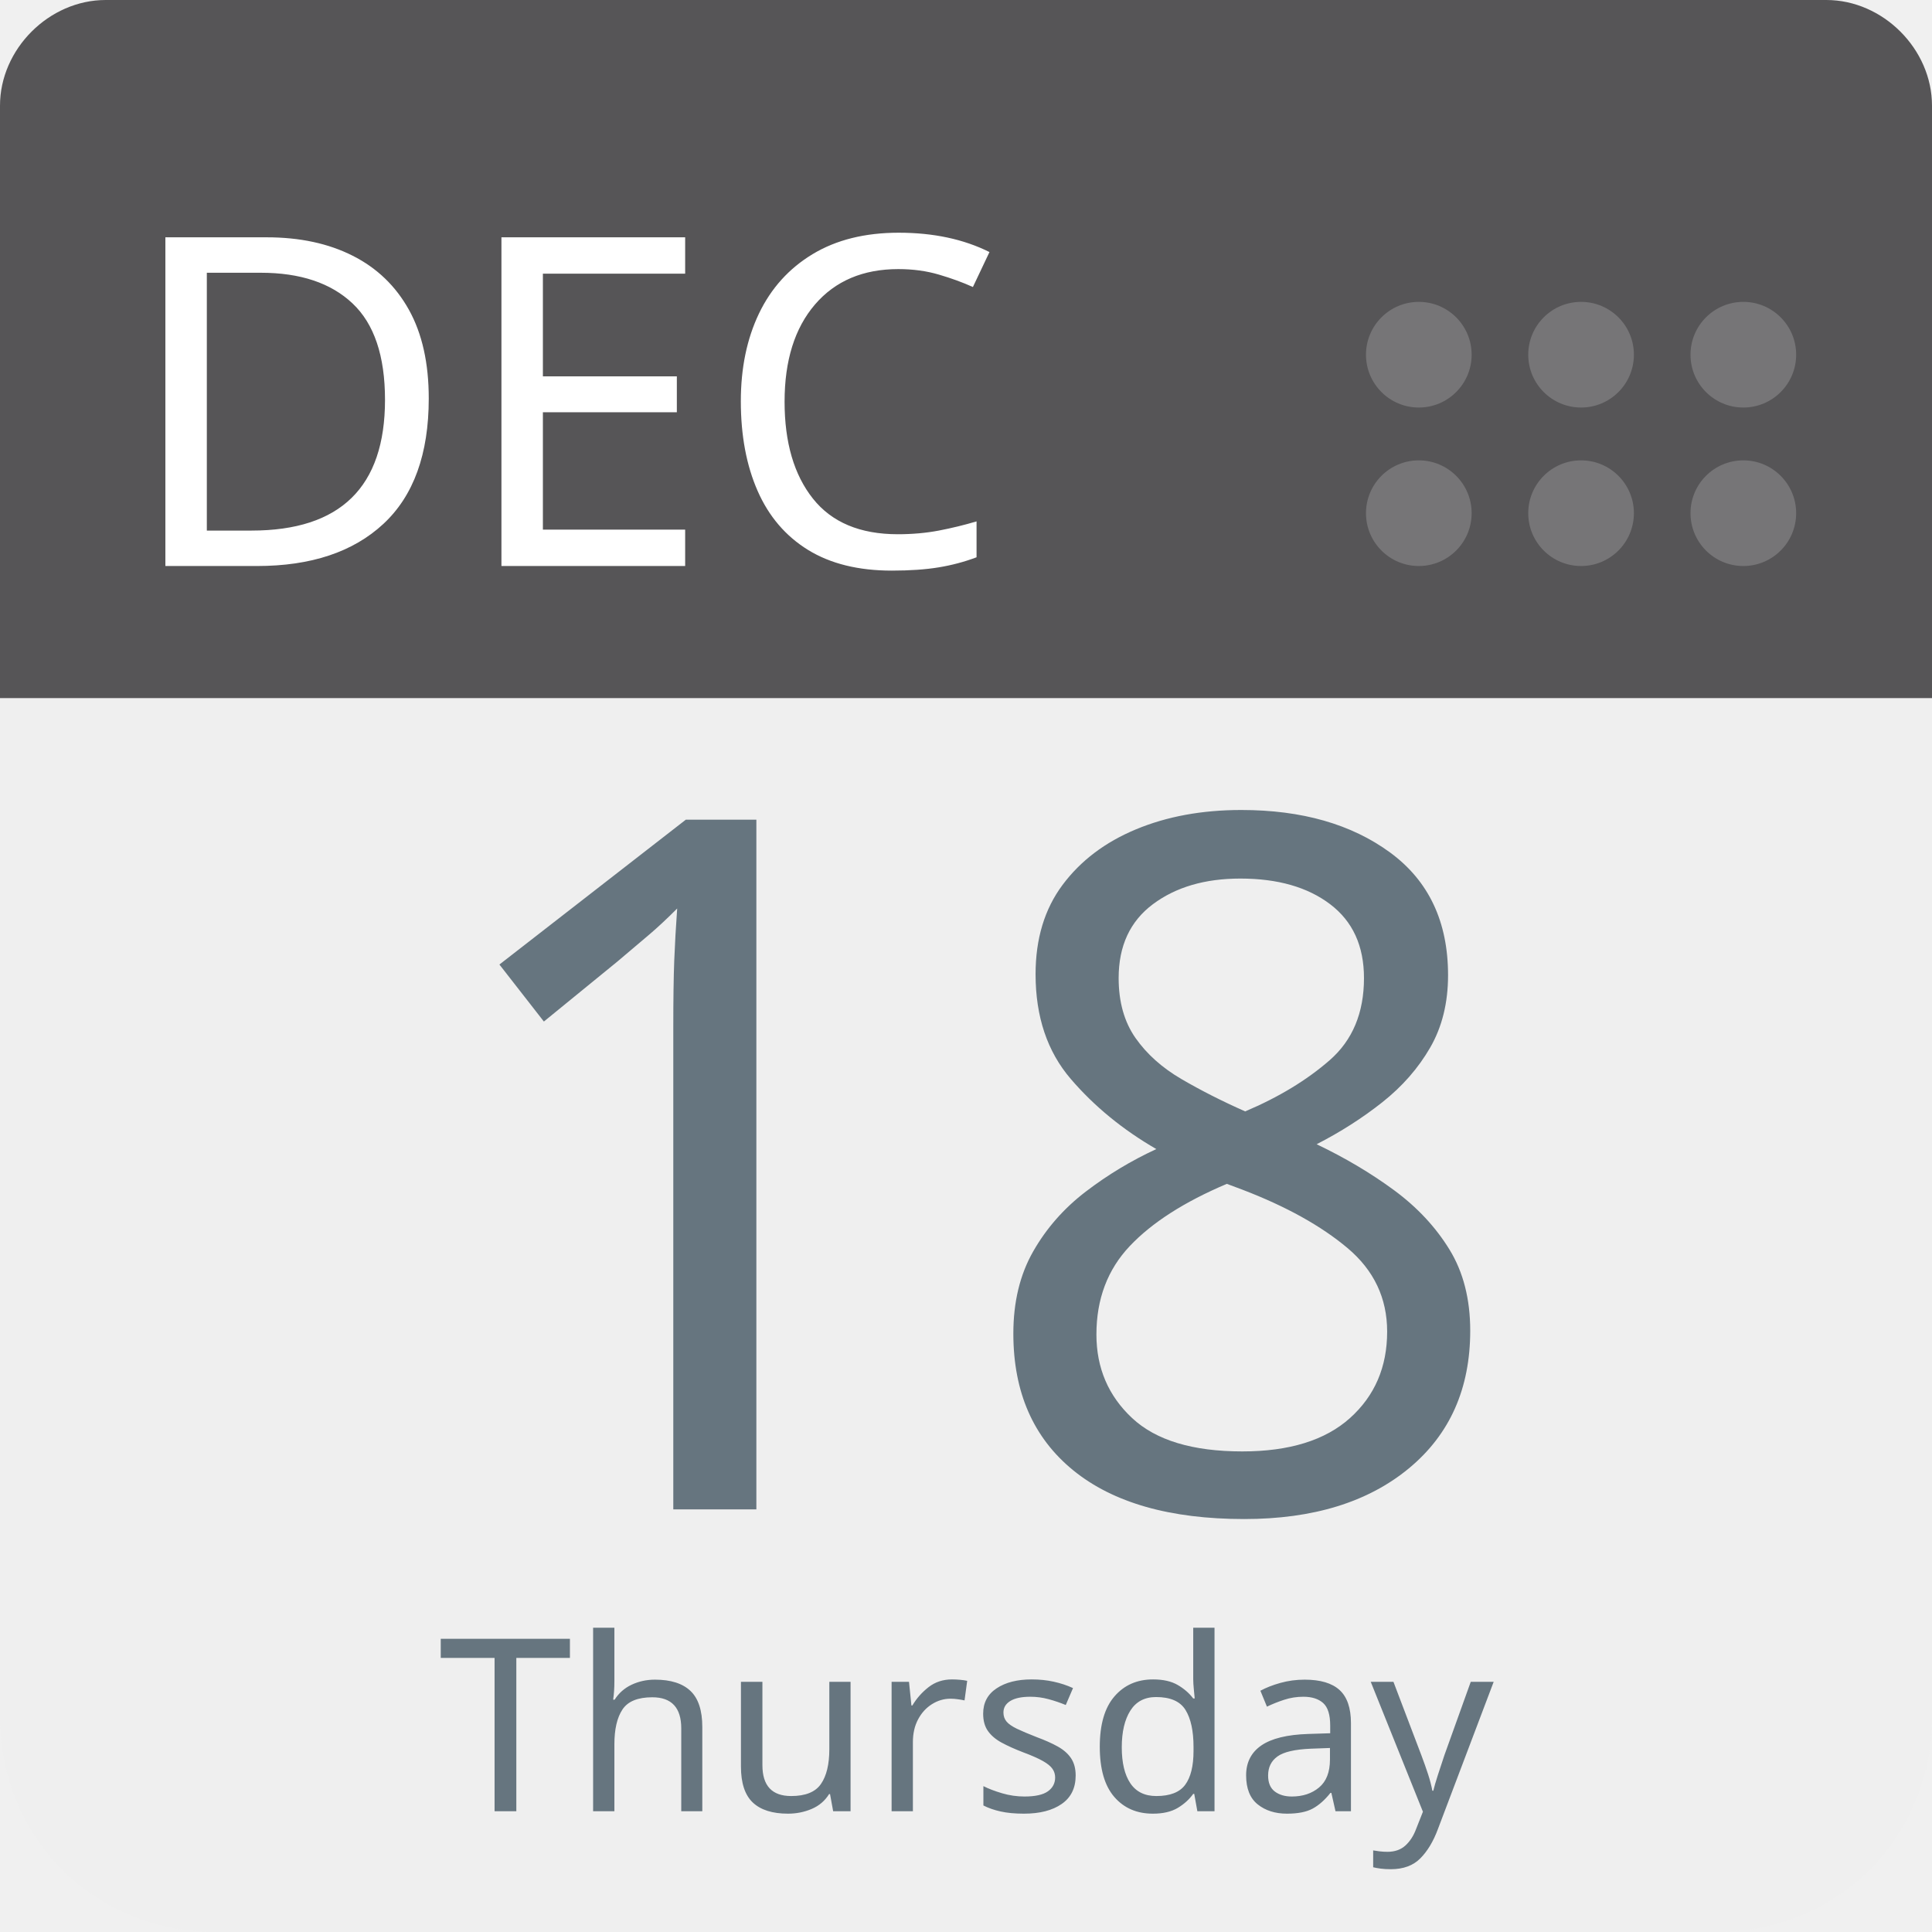
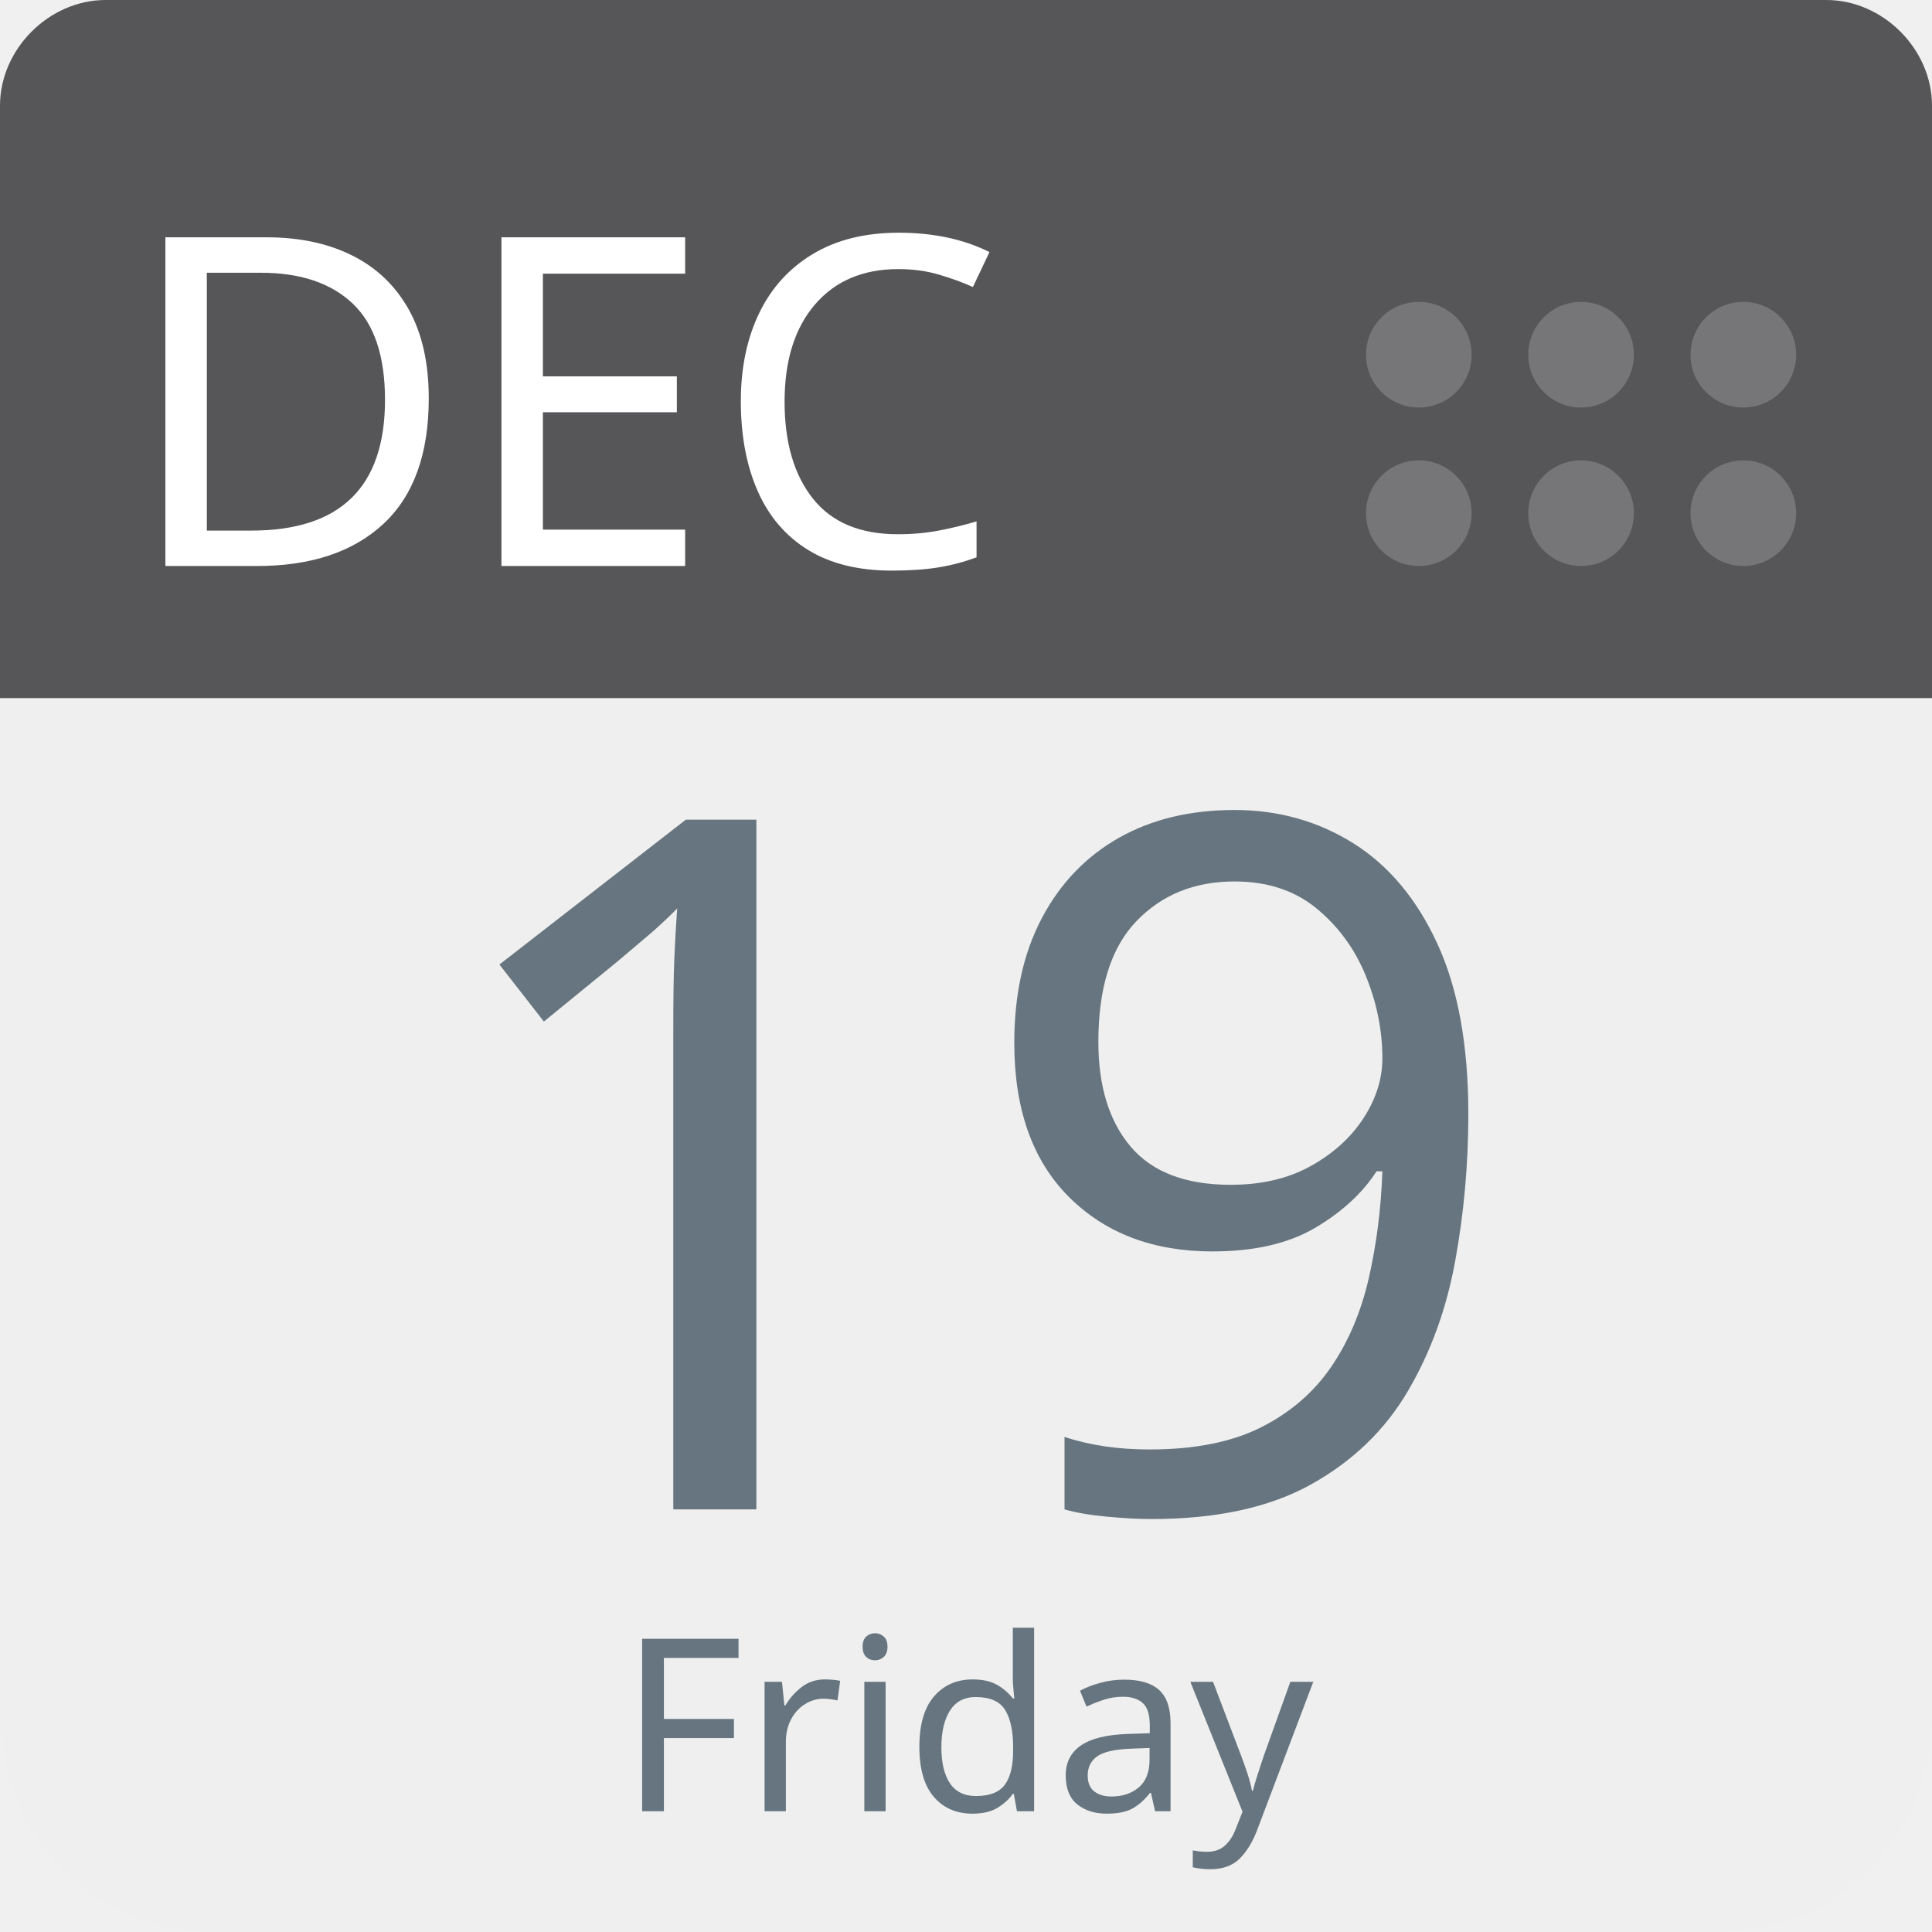
<svg xmlns="http://www.w3.org/2000/svg" aria-label="Calendar" role="img" viewBox="0 0 512 512" width="100%" height="100%" style="cursor: default">
      null
      <path d="m512,455c0,32 -25,57 -57,57l-398,0c-32,0 -57,-25 -57,-57l0,-327c0,-31 25,-57 57,-57l398,0c32,0 57,26 57,57l0,327z" fill="#efefef" />
  <path d="m484,0l-47,0l-409,0c-15,0 -28,13 -28,28l0,157l512,0l0,-157c0,-15 -13,-28 -28,-28z" fill="#565557" />
  <g fill="#767577">
    <circle cx="462" cy="136" r="14" />
    <circle cx="462" cy="94" r="14" />
    <circle cx="419" cy="136" r="14" />
    <circle cx="419" cy="94" r="14" />
    <circle cx="376" cy="136" r="14" />
    <circle cx="376" cy="94" r="14" />
  </g>
  <text id="month" x="32" y="150" fill="#fff" font-family="-apple-system, BlinkMacSystemFont, 'Noto Sans', 'Noto Sans CJK SC', 'Microsoft YaHei', sans-serif, 'Segoe UI', Roboto, 'Helvetica Neue', Arial" font-size="122px" style="text-anchor: left">DEC</text>
-   <text id="day" x="256" y="400" fill="#66757f" font-family="-apple-system, BlinkMacSystemFont, 'Noto Sans', 'Noto Sans CJK SC', 'Microsoft YaHei', sans-serif, 'Segoe UI', Roboto, 'Helvetica Neue', Arial" font-size="256px" style="text-anchor: middle">18</text>
-   <text id="weekday" x="256" y="480" fill="#66757f" font-family="-apple-system, BlinkMacSystemFont, 'Noto Sans', 'Noto Sans CJK SC', 'Microsoft YaHei', sans-serif, 'Segoe UI', Roboto, 'Helvetica Neue', Arial" font-size="64px" style="text-anchor: middle">Thursday</text>
+   <text id="day" x="256" y="400" fill="#66757f" font-family="-apple-system, BlinkMacSystemFont, 'Noto Sans', 'Noto Sans CJK SC', 'Microsoft YaHei', sans-serif, 'Segoe UI', Roboto, 'Helvetica Neue', Arial" font-size="256px" style="text-anchor: middle">19</text>
+   <text id="weekday" x="256" y="480" fill="#66757f" font-family="-apple-system, BlinkMacSystemFont, 'Noto Sans', 'Noto Sans CJK SC', 'Microsoft YaHei', sans-serif, 'Segoe UI', Roboto, 'Helvetica Neue', Arial" font-size="64px" style="text-anchor: middle">Friday</text>
      null
    </svg>
